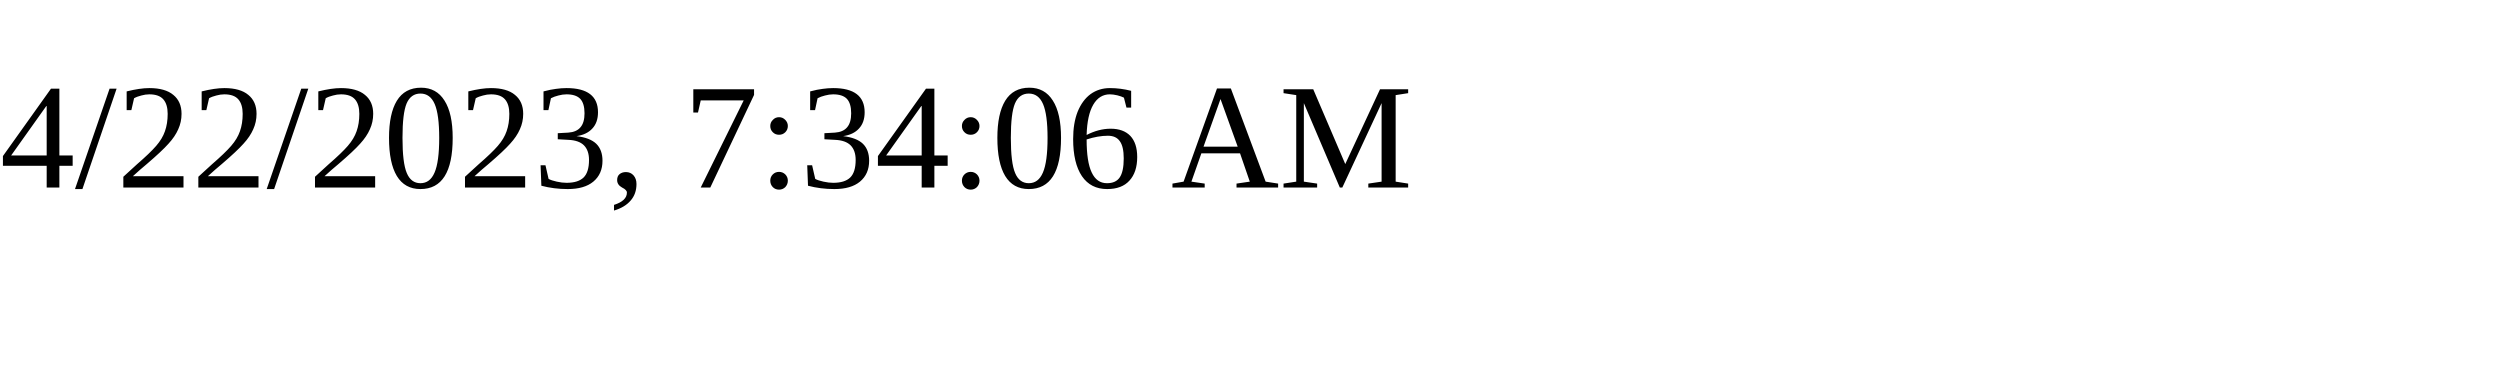
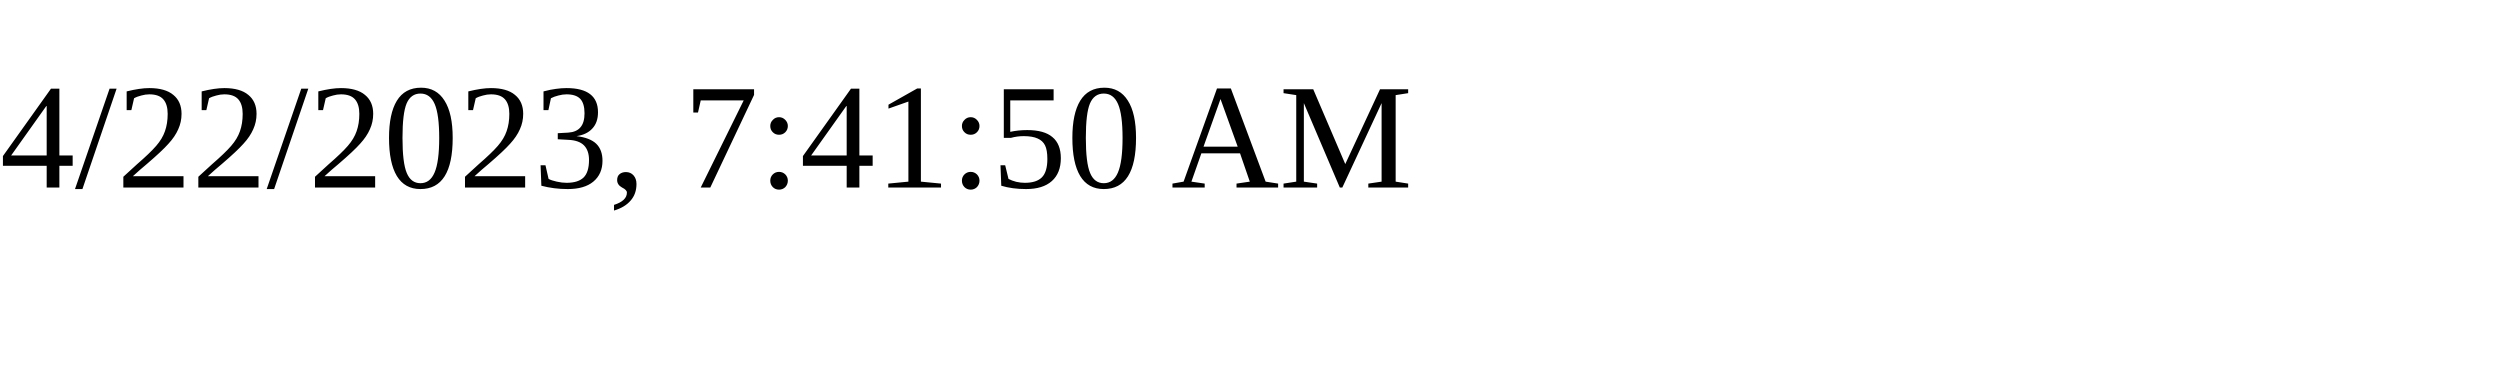
<svg xmlns="http://www.w3.org/2000/svg" height="30" width="200">
-   <text x="0" y="15">4/22/2023, 7:34:06 AM</text>
+   <text x="0" y="15">4/22/2023, 7:41:50 AM</text>
</svg>
